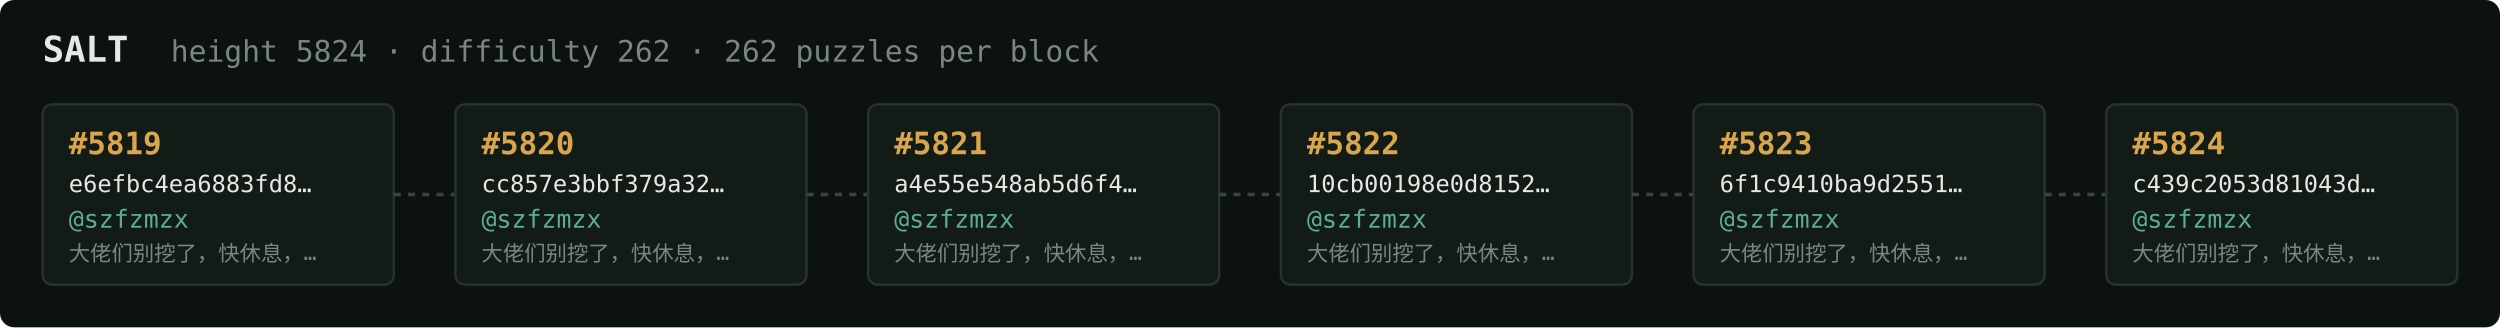
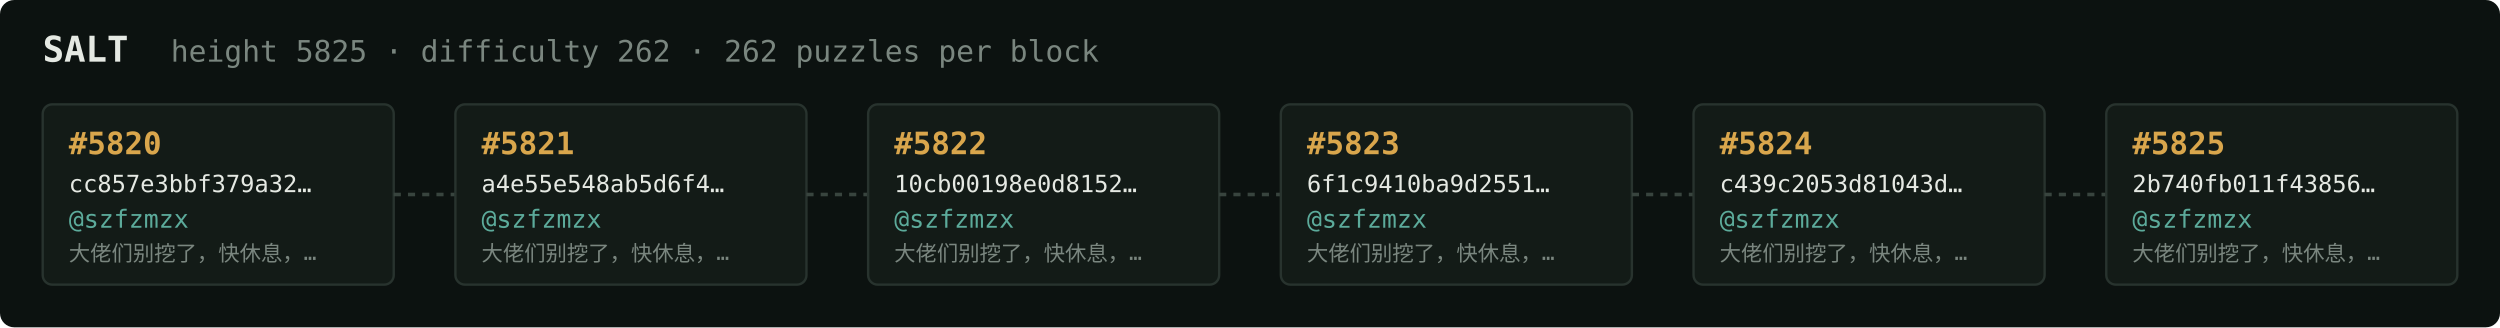
<svg xmlns="http://www.w3.org/2000/svg" width="1054" height="138" viewBox="0 0 1054 138" font-family="ui-monospace,SFMono-Regular,Menlo,monospace">
  <rect fill="#0c1210" width="1054" height="138" rx="6" />
  <text x="18" y="26" fill="#e5e9e3" font-size="15" font-weight="700">SALT</text>
-   <text x="72" y="26" fill="#7a867f" font-size="12.5">height 5824 · difficulty 262 · 262 puzzles per block</text>
+   <text x="72" y="26" fill="#7a867f" font-size="12.5">height 5825 · difficulty 262 · 262 puzzles per block</text>
  <rect x="18" y="44" width="148" height="76" rx="4" fill="#131b17" stroke="#28332e" stroke-width="1" />
-   <text x="29" y="65" fill="#d9a64c" font-size="13" font-weight="700">#5819</text>
-   <text x="29" y="81" fill="#e5e9e3" font-size="10">e6efbc4ea6883fd8…</text>
+   <text x="29" y="65" fill="#d9a64c" font-size="13" font-weight="700">#5820</text>
+   <text x="29" y="81" fill="#e5e9e3" font-size="10">cc857e3bbf379a32…</text>
  <text x="29" y="96" fill="#5cab9b" font-size="10.5">@szfzmzx</text>
  <text x="29" y="110" fill="#7a867f" font-size="9">大佬们别挖了，快休息，…</text>
  <line x1="166" y1="82.0" x2="192" y2="82.0" stroke="#38443e" stroke-width="1.5" stroke-dasharray="3 3" />
  <rect x="192" y="44" width="148" height="76" rx="4" fill="#131b17" stroke="#28332e" stroke-width="1" />
-   <text x="203" y="65" fill="#d9a64c" font-size="13" font-weight="700">#5820</text>
-   <text x="203" y="81" fill="#e5e9e3" font-size="10">cc857e3bbf379a32…</text>
+   <text x="203" y="65" fill="#d9a64c" font-size="13" font-weight="700">#5821</text>
+   <text x="203" y="81" fill="#e5e9e3" font-size="10">a4e55e548ab5d6f4…</text>
  <text x="203" y="96" fill="#5cab9b" font-size="10.5">@szfzmzx</text>
  <text x="203" y="110" fill="#7a867f" font-size="9">大佬们别挖了，快休息，…</text>
  <line x1="340" y1="82.0" x2="366" y2="82.0" stroke="#38443e" stroke-width="1.5" stroke-dasharray="3 3" />
  <rect x="366" y="44" width="148" height="76" rx="4" fill="#131b17" stroke="#28332e" stroke-width="1" />
-   <text x="377" y="65" fill="#d9a64c" font-size="13" font-weight="700">#5821</text>
-   <text x="377" y="81" fill="#e5e9e3" font-size="10">a4e55e548ab5d6f4…</text>
+   <text x="377" y="65" fill="#d9a64c" font-size="13" font-weight="700">#5822</text>
+   <text x="377" y="81" fill="#e5e9e3" font-size="10">10cb00198e0d8152…</text>
  <text x="377" y="96" fill="#5cab9b" font-size="10.5">@szfzmzx</text>
  <text x="377" y="110" fill="#7a867f" font-size="9">大佬们别挖了，快休息，…</text>
  <line x1="514" y1="82.0" x2="540" y2="82.0" stroke="#38443e" stroke-width="1.5" stroke-dasharray="3 3" />
  <rect x="540" y="44" width="148" height="76" rx="4" fill="#131b17" stroke="#28332e" stroke-width="1" />
-   <text x="551" y="65" fill="#d9a64c" font-size="13" font-weight="700">#5822</text>
-   <text x="551" y="81" fill="#e5e9e3" font-size="10">10cb00198e0d8152…</text>
+   <text x="551" y="65" fill="#d9a64c" font-size="13" font-weight="700">#5823</text>
+   <text x="551" y="81" fill="#e5e9e3" font-size="10">6f1c9410ba9d2551…</text>
  <text x="551" y="96" fill="#5cab9b" font-size="10.5">@szfzmzx</text>
  <text x="551" y="110" fill="#7a867f" font-size="9">大佬们别挖了，快休息，…</text>
  <line x1="688" y1="82.0" x2="714" y2="82.0" stroke="#38443e" stroke-width="1.5" stroke-dasharray="3 3" />
  <rect x="714" y="44" width="148" height="76" rx="4" fill="#131b17" stroke="#28332e" stroke-width="1" />
-   <text x="725" y="65" fill="#d9a64c" font-size="13" font-weight="700">#5823</text>
-   <text x="725" y="81" fill="#e5e9e3" font-size="10">6f1c9410ba9d2551…</text>
+   <text x="725" y="65" fill="#d9a64c" font-size="13" font-weight="700">#5824</text>
+   <text x="725" y="81" fill="#e5e9e3" font-size="10">c439c2053d81043d…</text>
  <text x="725" y="96" fill="#5cab9b" font-size="10.5">@szfzmzx</text>
  <text x="725" y="110" fill="#7a867f" font-size="9">大佬们别挖了，快休息，…</text>
  <line x1="862" y1="82.0" x2="888" y2="82.0" stroke="#38443e" stroke-width="1.5" stroke-dasharray="3 3" />
  <rect x="888" y="44" width="148" height="76" rx="4" fill="#131b17" stroke="#28332e" stroke-width="1" />
-   <text x="899" y="65" fill="#d9a64c" font-size="13" font-weight="700">#5824</text>
-   <text x="899" y="81" fill="#e5e9e3" font-size="10">c439c2053d81043d…</text>
+   <text x="899" y="65" fill="#d9a64c" font-size="13" font-weight="700">#5825</text>
+   <text x="899" y="81" fill="#e5e9e3" font-size="10">2b740fb011f43856…</text>
  <text x="899" y="96" fill="#5cab9b" font-size="10.5">@szfzmzx</text>
  <text x="899" y="110" fill="#7a867f" font-size="9">大佬们别挖了，快休息，…</text>
</svg>
